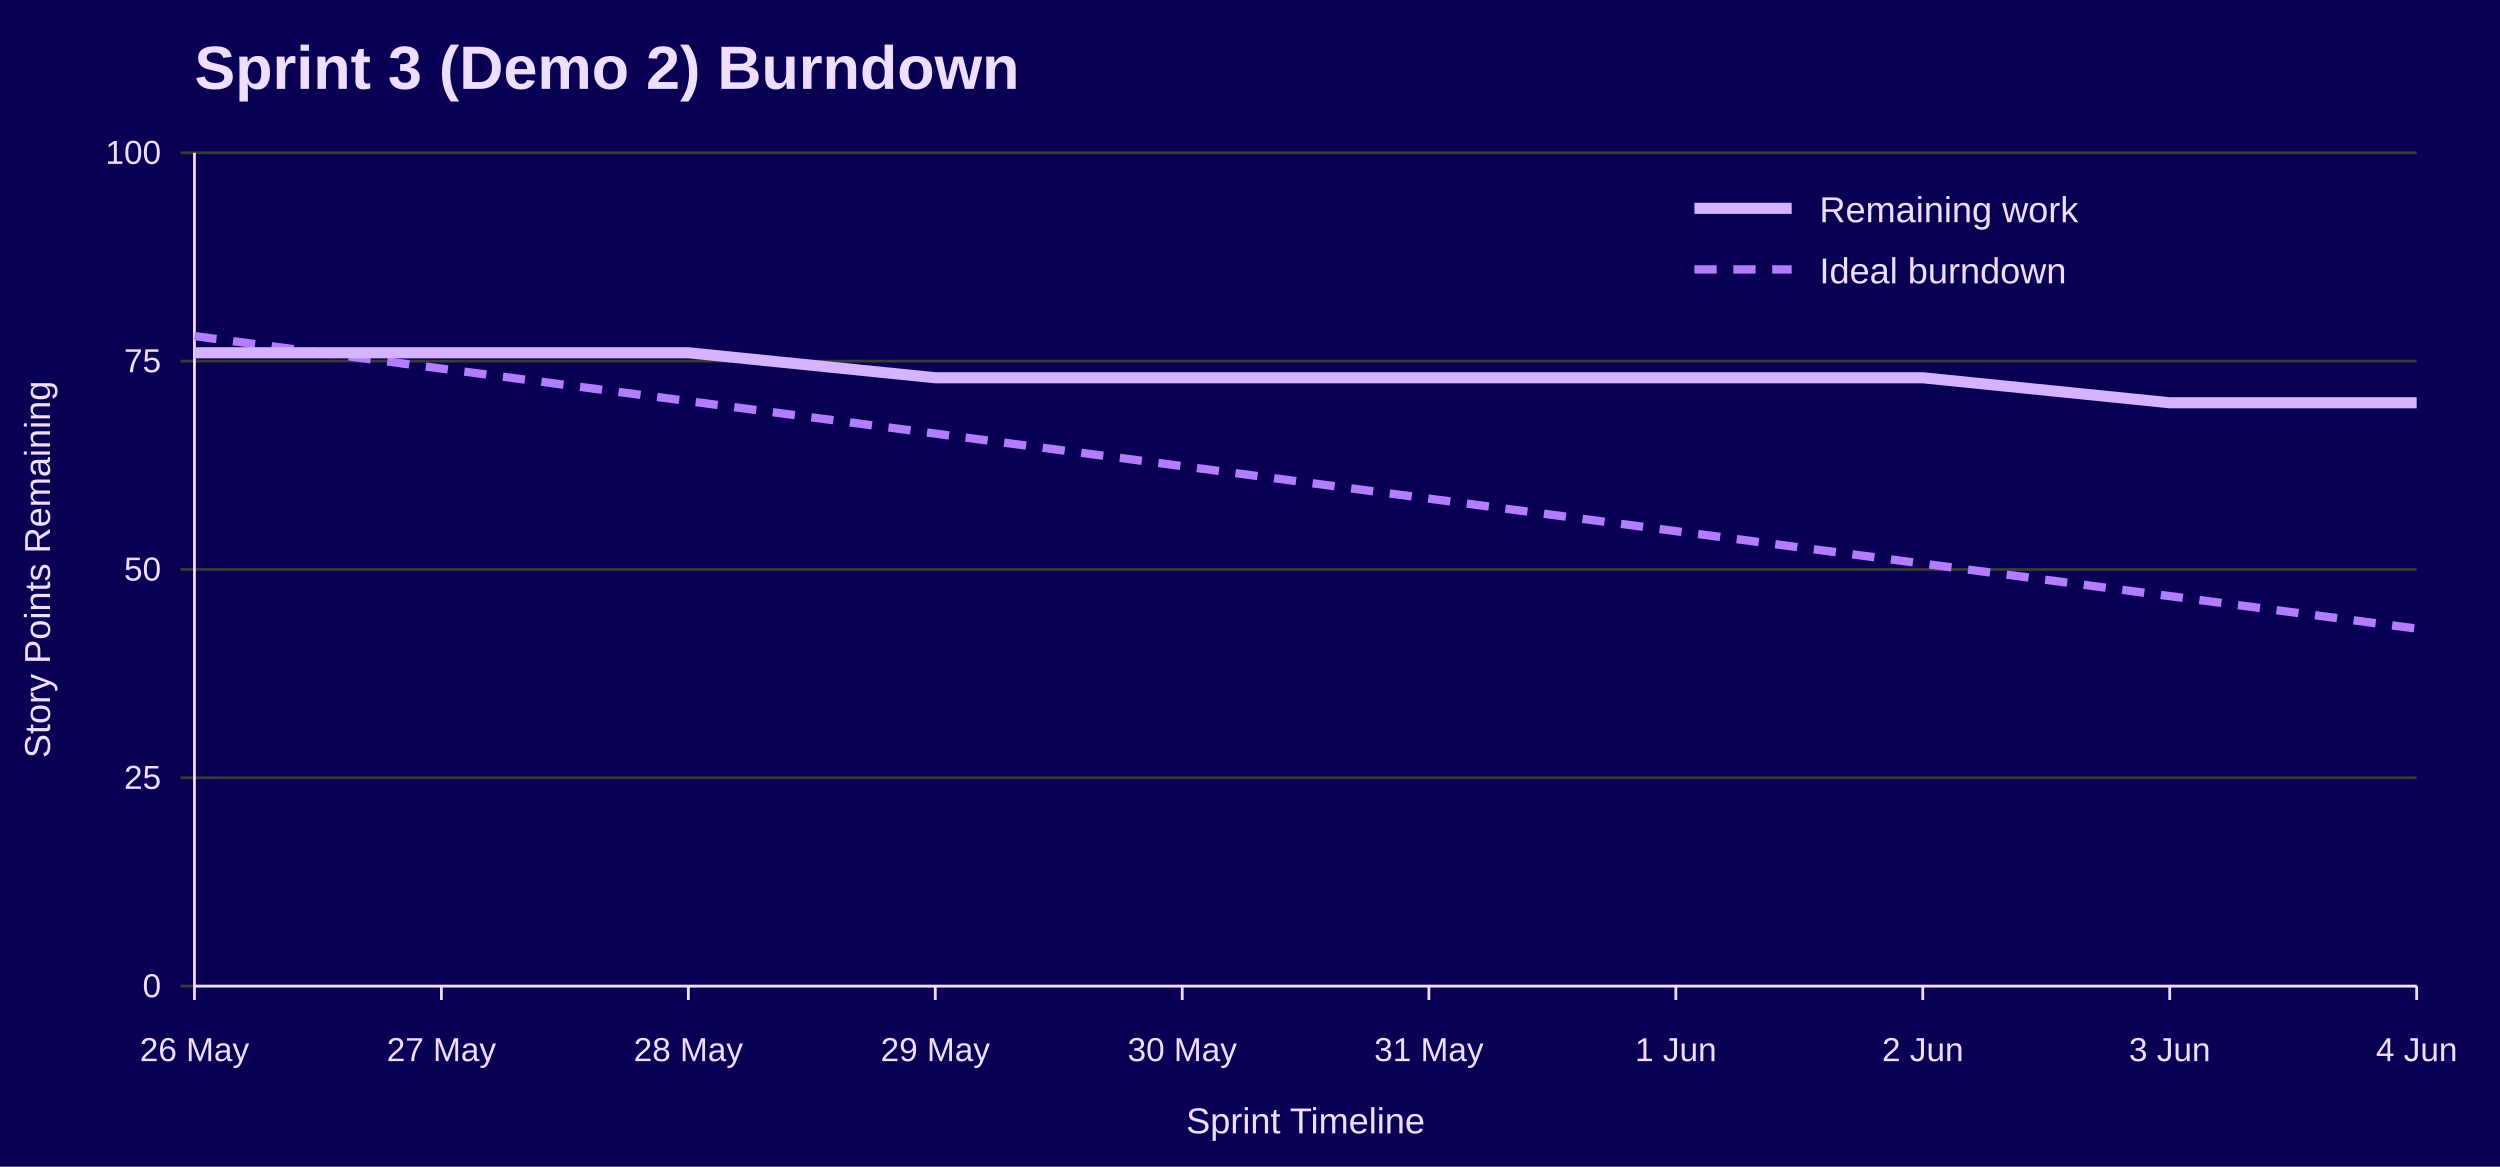
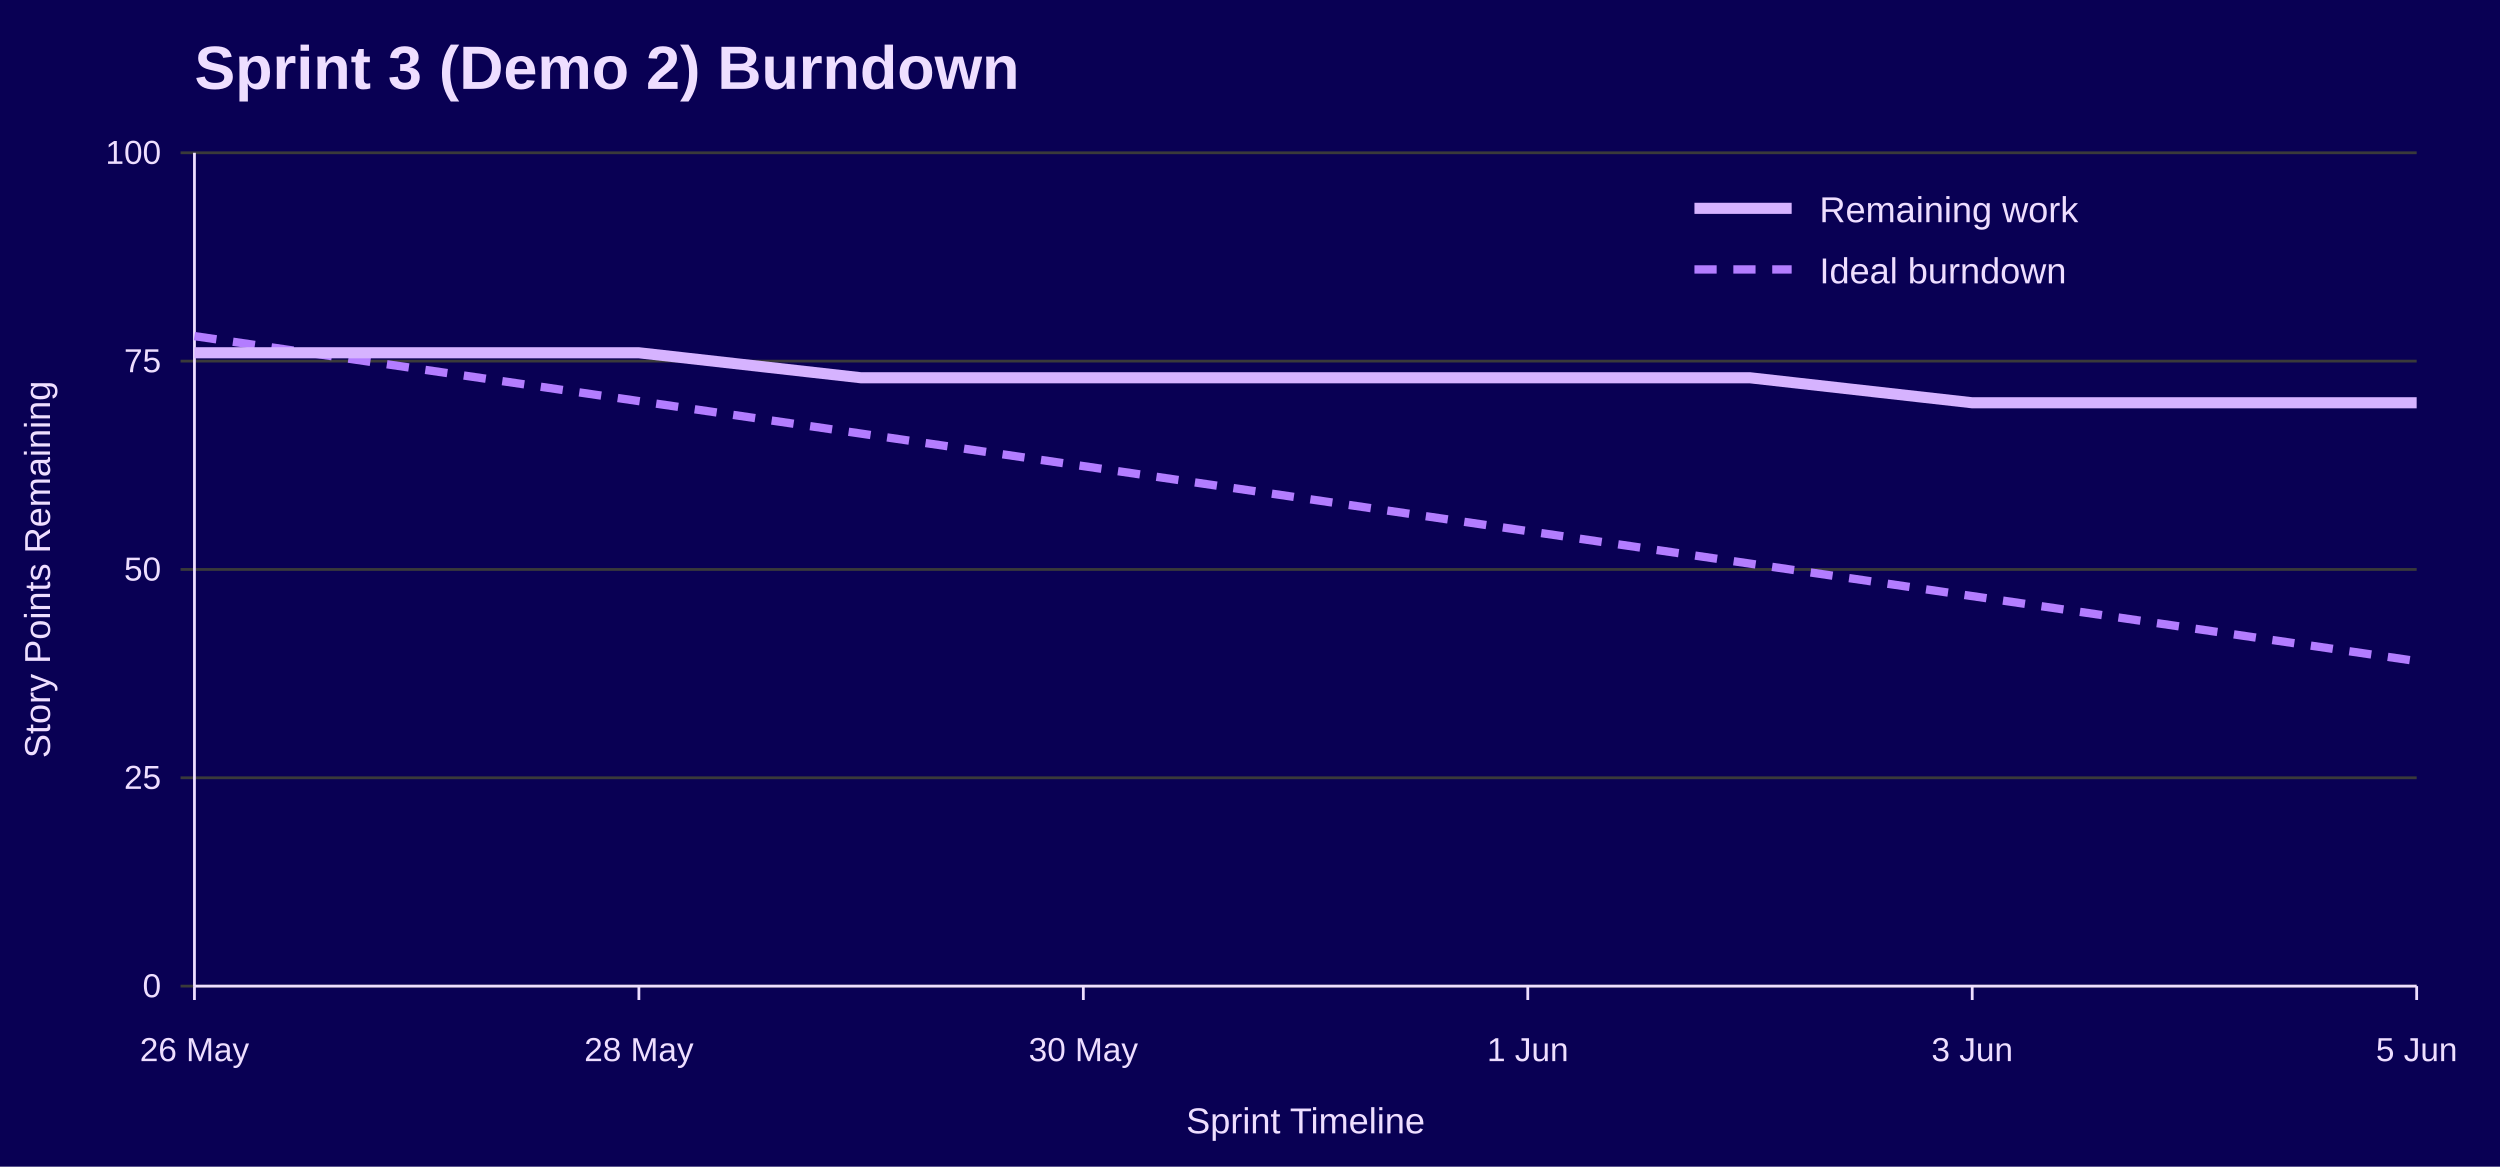
<svg xmlns="http://www.w3.org/2000/svg" width="900" height="420" viewBox="0 0 900 420" role="img" aria-labelledby="title desc">
  <rect width="100%" height="100%" fill="#090054" />
  <text x="70" y="32" font-family="Jost, Arial, Helvetica, sans-serif" font-size="22" font-weight="700" fill="#EEDEFF">Sprint 3 (Demo 2) Burndown</text>
  <line x1="65" y1="355.0" x2="870" y2="355.0" stroke="#3A3A3A" />
  <text x="58" y="359.0" font-family="Overpass, Arial, Helvetica, sans-serif" font-size="12" text-anchor="end" fill="#EEDEFF">0</text>
  <line x1="65" y1="280.0" x2="870" y2="280.0" stroke="#3A3A3A" />
  <text x="58" y="284.0" font-family="Overpass, Arial, Helvetica, sans-serif" font-size="12" text-anchor="end" fill="#EEDEFF">25</text>
  <line x1="65" y1="205.0" x2="870" y2="205.0" stroke="#3A3A3A" />
  <text x="58" y="209.0" font-family="Overpass, Arial, Helvetica, sans-serif" font-size="12" text-anchor="end" fill="#EEDEFF">50</text>
  <line x1="65" y1="130.0" x2="870" y2="130.0" stroke="#3A3A3A" />
  <text x="58" y="134.0" font-family="Overpass, Arial, Helvetica, sans-serif" font-size="12" text-anchor="end" fill="#EEDEFF">75</text>
  <line x1="65" y1="55.0" x2="870" y2="55.0" stroke="#3A3A3A" />
  <text x="58" y="59.0" font-family="Overpass, Arial, Helvetica, sans-serif" font-size="12" text-anchor="end" fill="#EEDEFF">100</text>
  <line x1="70.0" y1="355" x2="70.0" y2="360" stroke="#EEDEFF" />
  <text x="70.0" y="382" font-family="Overpass, Arial, Helvetica, sans-serif" font-size="12" text-anchor="middle" fill="#EEDEFF">26 May</text>
-   <line x1="158.9" y1="355" x2="158.9" y2="360" stroke="#EEDEFF" />
-   <text x="158.9" y="382" font-family="Overpass, Arial, Helvetica, sans-serif" font-size="12" text-anchor="middle" fill="#EEDEFF">27 May</text>
-   <line x1="247.8" y1="355" x2="247.8" y2="360" stroke="#EEDEFF" />
-   <text x="247.8" y="382" font-family="Overpass, Arial, Helvetica, sans-serif" font-size="12" text-anchor="middle" fill="#EEDEFF">28 May</text>
-   <line x1="336.7" y1="355" x2="336.7" y2="360" stroke="#EEDEFF" />
-   <text x="336.7" y="382" font-family="Overpass, Arial, Helvetica, sans-serif" font-size="12" text-anchor="middle" fill="#EEDEFF">29 May</text>
-   <line x1="425.6" y1="355" x2="425.6" y2="360" stroke="#EEDEFF" />
-   <text x="425.6" y="382" font-family="Overpass, Arial, Helvetica, sans-serif" font-size="12" text-anchor="middle" fill="#EEDEFF">30 May</text>
-   <line x1="514.4" y1="355" x2="514.4" y2="360" stroke="#EEDEFF" />
-   <text x="514.4" y="382" font-family="Overpass, Arial, Helvetica, sans-serif" font-size="12" text-anchor="middle" fill="#EEDEFF">31 May</text>
-   <line x1="603.3" y1="355" x2="603.3" y2="360" stroke="#EEDEFF" />
-   <text x="603.3" y="382" font-family="Overpass, Arial, Helvetica, sans-serif" font-size="12" text-anchor="middle" fill="#EEDEFF">1 Jun</text>
-   <line x1="692.2" y1="355" x2="692.2" y2="360" stroke="#EEDEFF" />
-   <text x="692.2" y="382" font-family="Overpass, Arial, Helvetica, sans-serif" font-size="12" text-anchor="middle" fill="#EEDEFF">2 Jun</text>
-   <line x1="781.1" y1="355" x2="781.1" y2="360" stroke="#EEDEFF" />
-   <text x="781.1" y="382" font-family="Overpass, Arial, Helvetica, sans-serif" font-size="12" text-anchor="middle" fill="#EEDEFF">3 Jun</text>
+   <line x1="230.0" y1="355" x2="230.0" y2="360" stroke="#EEDEFF" />
+   <text x="230.0" y="382" font-family="Overpass, Arial, Helvetica, sans-serif" font-size="12" text-anchor="middle" fill="#EEDEFF">28 May</text>
+   <line x1="390.0" y1="355" x2="390.0" y2="360" stroke="#EEDEFF" />
+   <text x="390.0" y="382" font-family="Overpass, Arial, Helvetica, sans-serif" font-size="12" text-anchor="middle" fill="#EEDEFF">30 May</text>
+   <line x1="550.0" y1="355" x2="550.0" y2="360" stroke="#EEDEFF" />
+   <text x="550.0" y="382" font-family="Overpass, Arial, Helvetica, sans-serif" font-size="12" text-anchor="middle" fill="#EEDEFF">1 Jun</text>
+   <line x1="710.0" y1="355" x2="710.0" y2="360" stroke="#EEDEFF" />
+   <text x="710.0" y="382" font-family="Overpass, Arial, Helvetica, sans-serif" font-size="12" text-anchor="middle" fill="#EEDEFF">3 Jun</text>
  <line x1="870.0" y1="355" x2="870.0" y2="360" stroke="#EEDEFF" />
-   <text x="870.0" y="382" font-family="Overpass, Arial, Helvetica, sans-serif" font-size="12" text-anchor="middle" fill="#EEDEFF">4 Jun</text>
+   <text x="870.0" y="382" font-family="Overpass, Arial, Helvetica, sans-serif" font-size="12" text-anchor="middle" fill="#EEDEFF">5 Jun</text>
  <line x1="70" y1="55" x2="70" y2="355" stroke="#EEDEFF" />
  <line x1="70" y1="355" x2="870" y2="355" stroke="#EEDEFF" />
  <text x="18" y="205.0" font-family="Overpass, Arial, Helvetica, sans-serif" font-size="13" text-anchor="middle" transform="rotate(-90 18 205.0)" fill="#EEDEFF">Story Points Remaining</text>
  <text x="470.0" y="408" font-family="Overpass, Arial, Helvetica, sans-serif" font-size="13" text-anchor="middle" fill="#EEDEFF">Sprint Timeline</text>
-   <polyline points="70.0,121.0 158.9,132.7 247.8,144.4 336.7,156.1 425.6,167.8 514.4,179.5 603.3,191.2 692.2,202.9 781.1,214.6 870.0,226.3" fill="none" stroke="#B37DFF" stroke-width="3" stroke-dasharray="8 6" />
-   <polyline points="70.0,127.0 158.9,127.0 247.8,127.0 336.7,136.0 425.6,136.0 514.4,136.0 603.3,136.0 692.2,136.0 781.1,145.0 870.0,145.0" fill="none" stroke="#D6B3FF" stroke-width="4" />
+   <polyline points="70.0,121.0 150.0,132.7 230.0,144.4 310.0,156.1 390.0,167.8 470.0,179.5 550.0,191.2 630.0,202.9 710.0,214.6 790.0,226.3 870.0,238.0" fill="none" stroke="#B37DFF" stroke-width="3" stroke-dasharray="8 6" />
+   <polyline points="70.0,127.0 150.0,127.0 230.0,127.0 310.0,136.0 390.0,136.0 470.0,136.0 550.0,136.0 630.0,136.0 710.0,145.0 790.0,145.0 870.0,145.0" fill="none" stroke="#D6B3FF" stroke-width="4" />
  <line x1="610" y1="75" x2="645" y2="75" stroke="#D6B3FF" stroke-width="4" />
  <text x="655" y="80" font-family="Overpass, Arial, Helvetica, sans-serif" font-size="13" fill="#EEDEFF">Remaining work</text>
  <line x1="610" y1="97" x2="645" y2="97" stroke="#B37DFF" stroke-width="3" stroke-dasharray="8 6" />
  <text x="655" y="102" font-family="Overpass, Arial, Helvetica, sans-serif" font-size="13" fill="#EEDEFF">Ideal burndown</text>
</svg>
